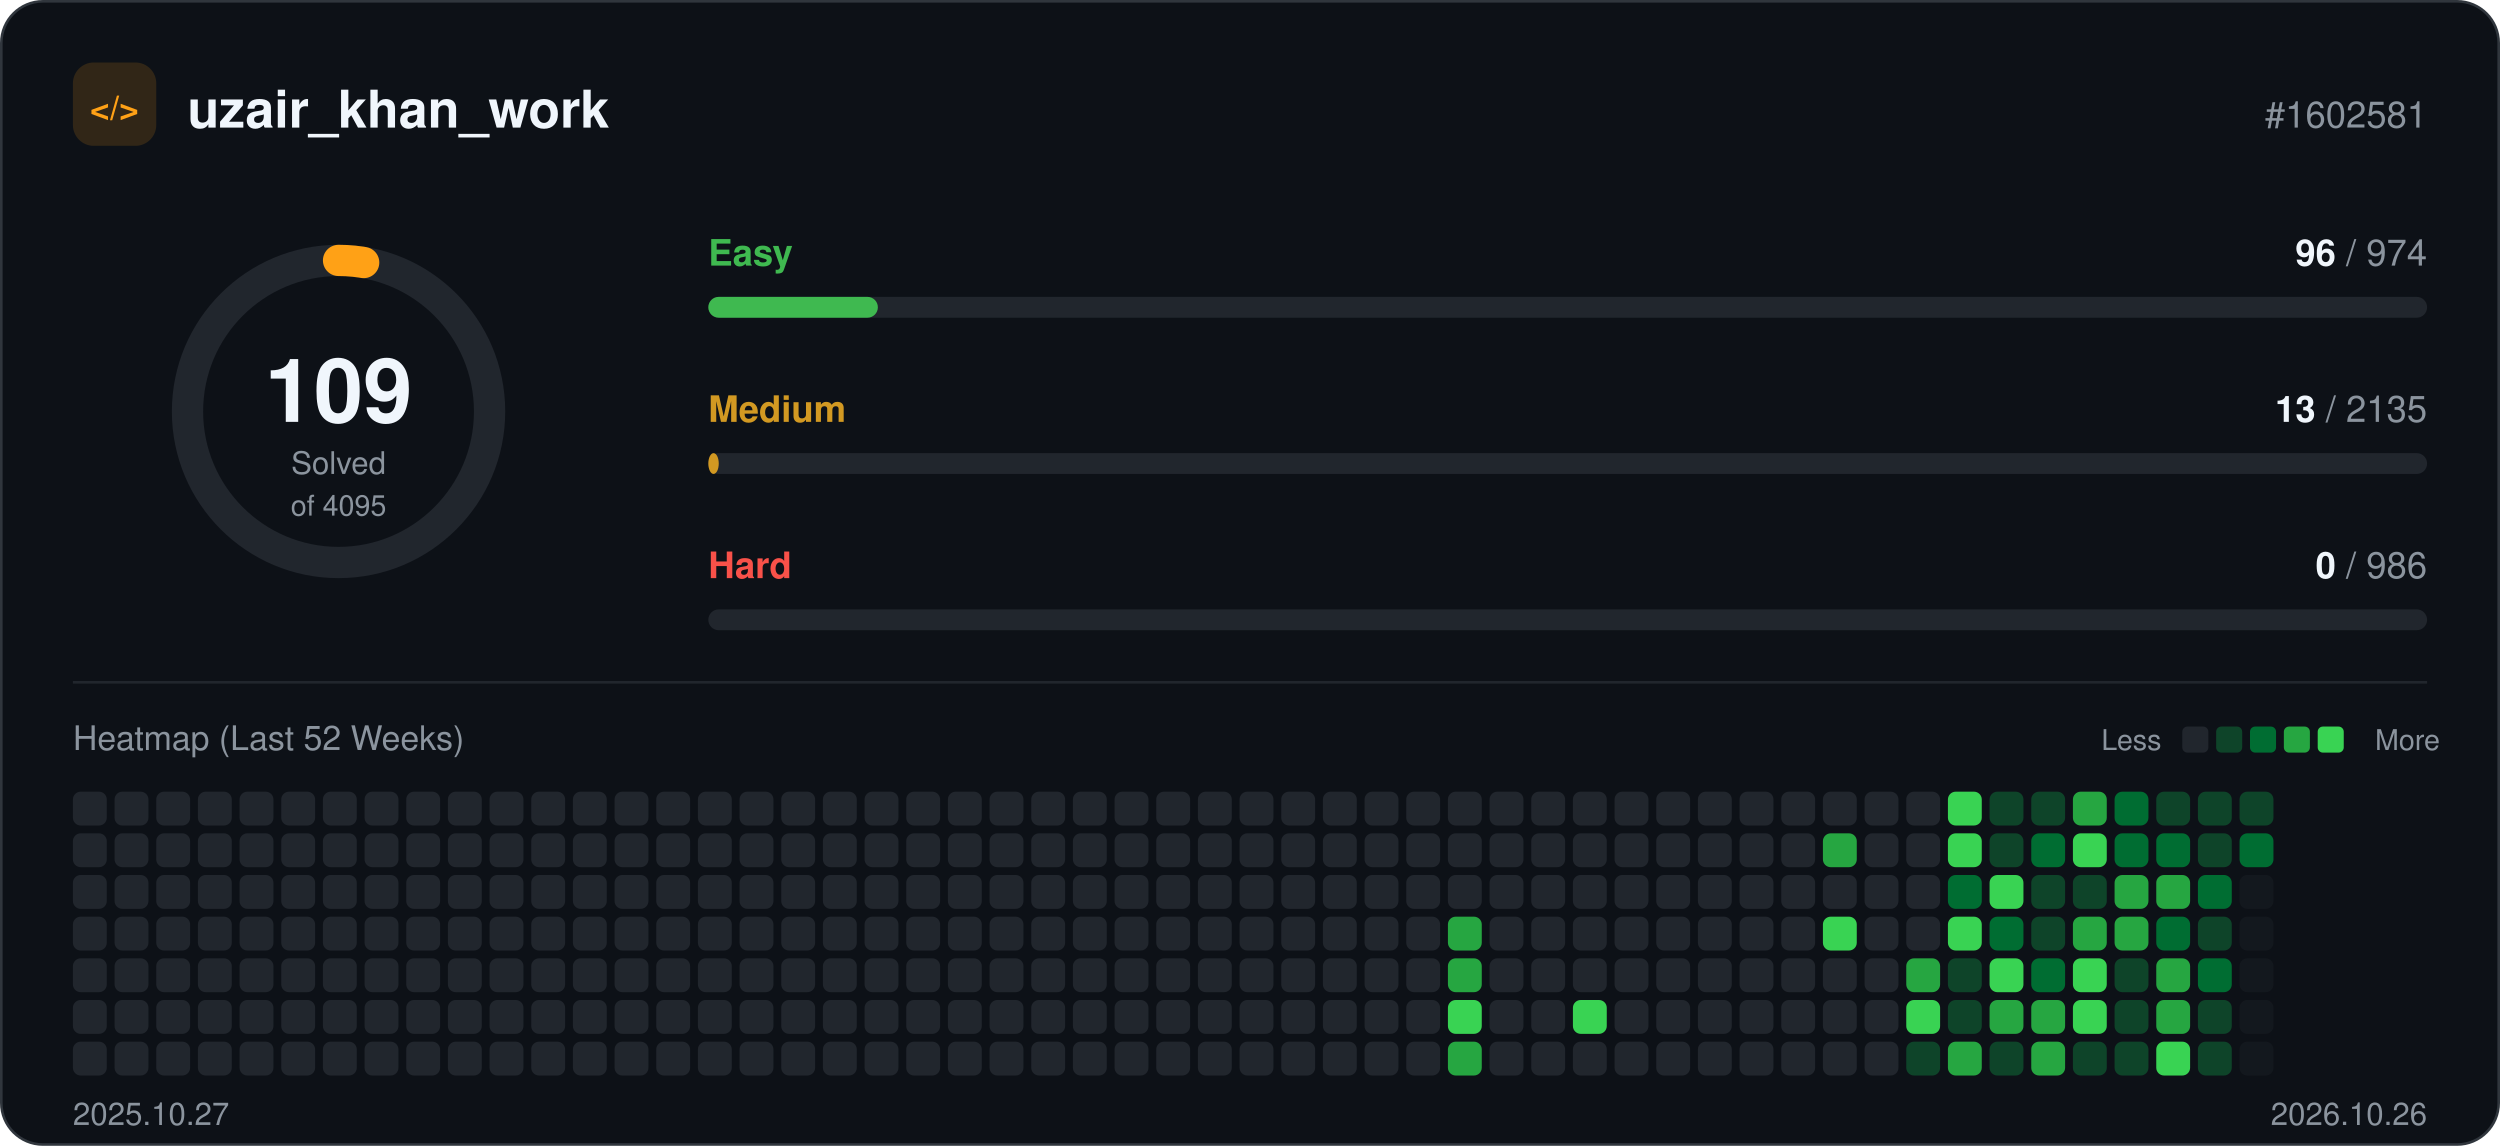
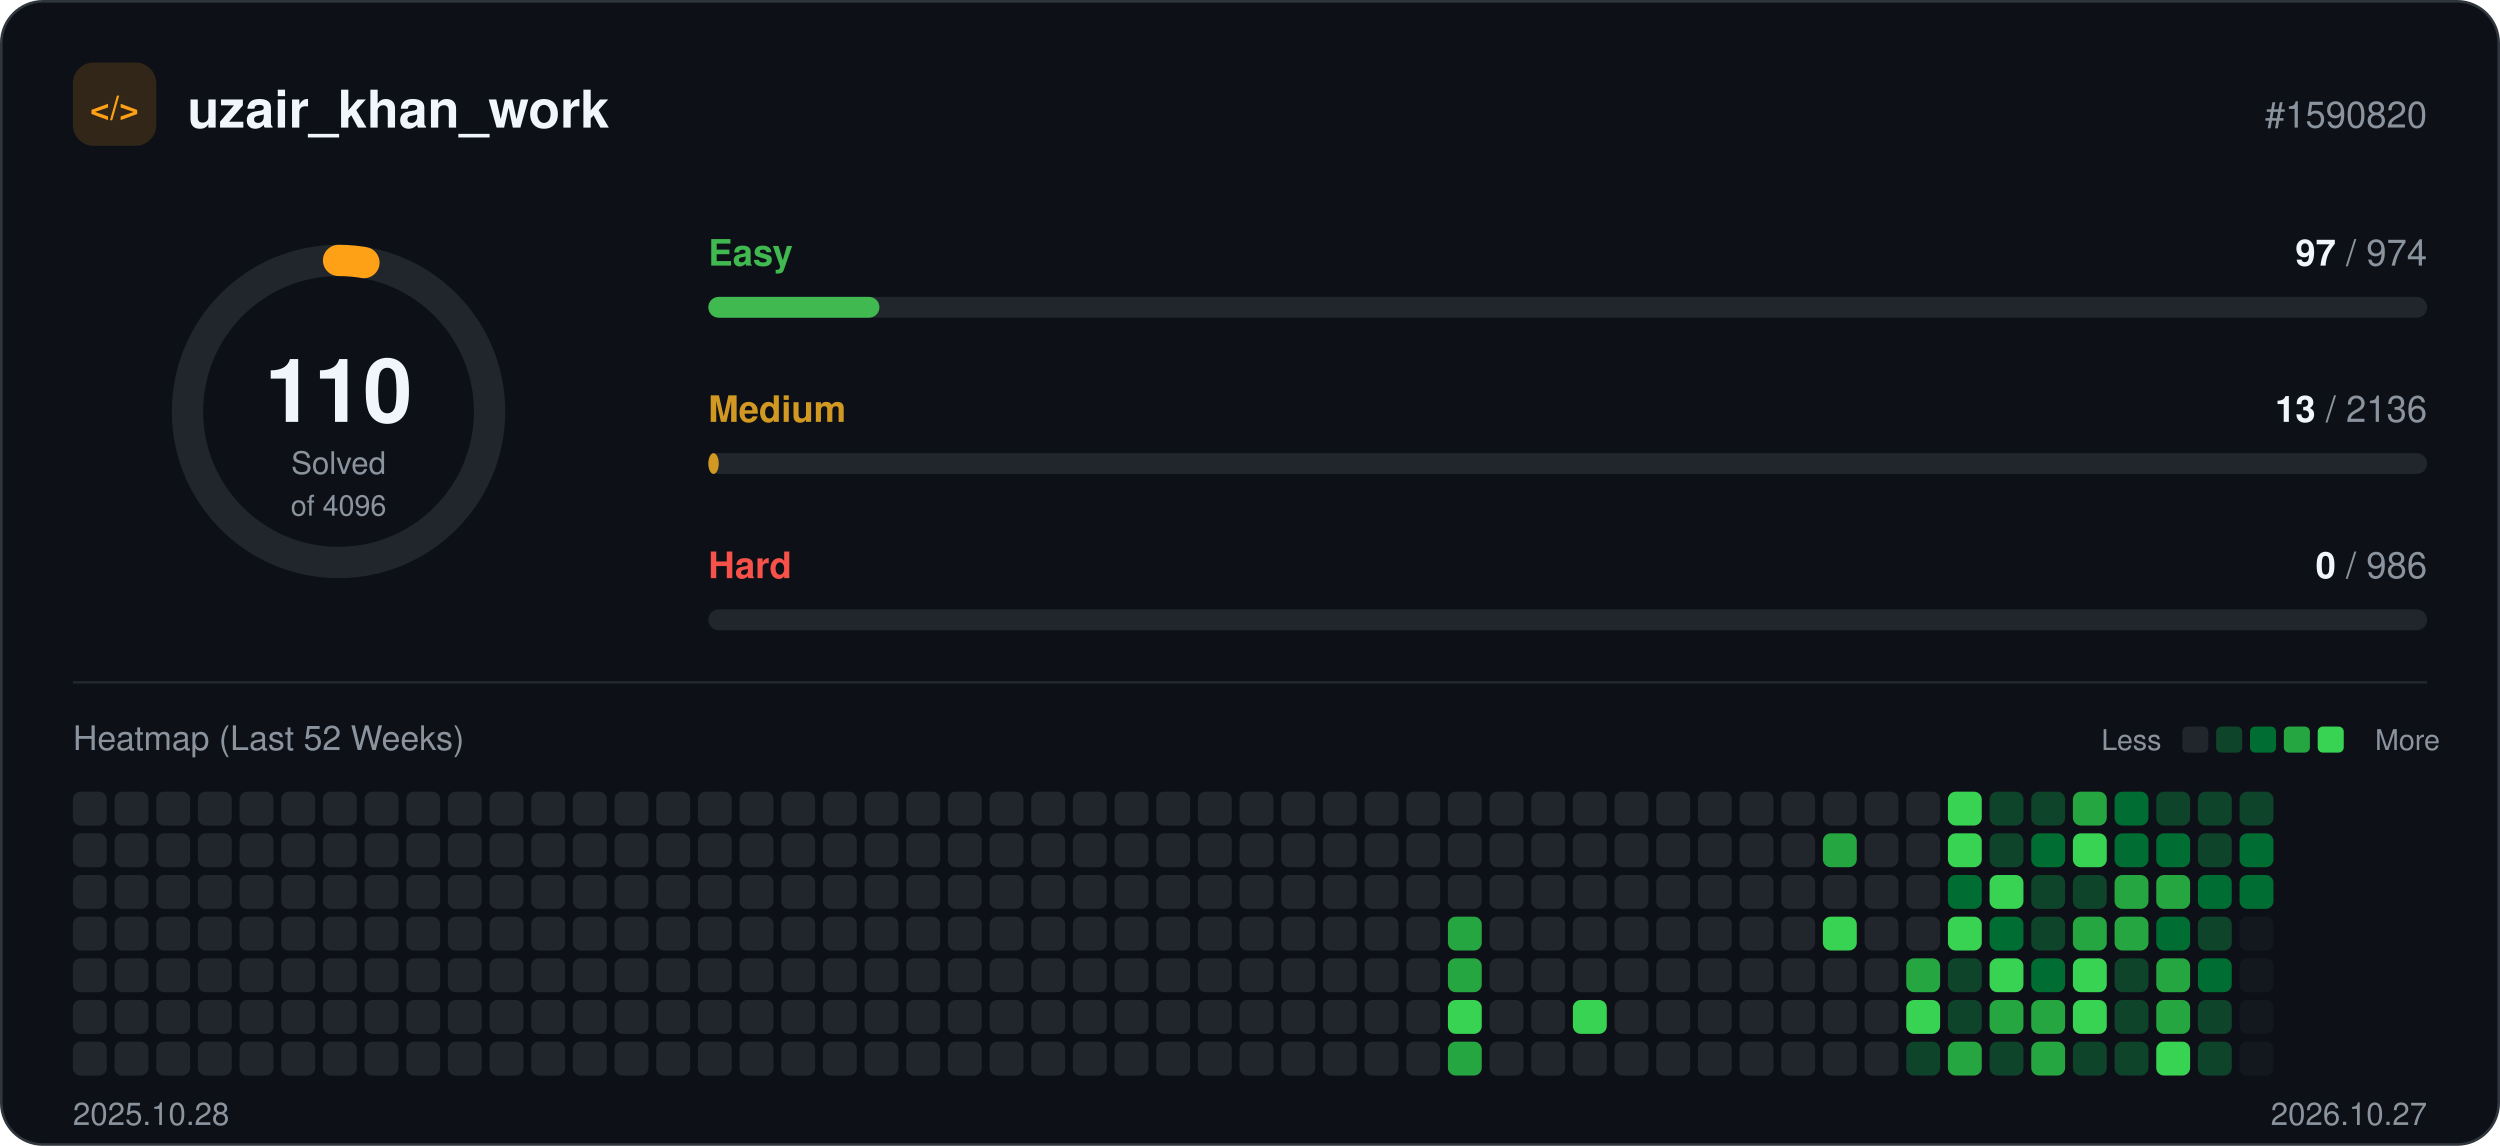
<svg xmlns="http://www.w3.org/2000/svg" width="960" height="440" viewBox="0 0 960 440" role="img">
  <rect x="0.5" y="0.5" width="959" height="439" rx="16" fill="#0d1117" stroke="#30363d" />
  <rect x="28" y="24" width="32" height="32" rx="8" fill="#ffa116" fill-opacity="0.15" />
  <text x="44" y="46" text-anchor="middle" font-family="-apple-system, BlinkMacSystemFont, 'Segoe UI', Helvetica, Arial, sans-serif" font-size="13" font-weight="700" fill="#ffa116">&lt;/&gt;</text>
  <text x="72" y="49" font-family="-apple-system, BlinkMacSystemFont, 'Segoe UI', Helvetica, Arial, sans-serif" font-size="20" font-weight="700" fill="#f0f6fc">uzair_khan_work</text>
-   <text x="932" y="49" text-anchor="end" font-family="-apple-system, BlinkMacSystemFont, 'Segoe UI', Helvetica, Arial, sans-serif" font-size="14" fill="#8b949e">#1602581</text>
+   <text x="932" y="49" text-anchor="end" font-family="-apple-system, BlinkMacSystemFont, 'Segoe UI', Helvetica, Arial, sans-serif" font-size="14" fill="#8b949e">#1590820</text>
  <circle cx="130" cy="158" r="58" fill="none" stroke="#21262d" stroke-width="12" />
-   <circle cx="130" cy="158" r="58" fill="none" stroke="#ffa116" stroke-width="12" stroke-linecap="round" stroke-dasharray="9.7 364.4" transform="rotate(-90 130 158)" />
-   <text x="130" y="162" text-anchor="middle" font-family="-apple-system, BlinkMacSystemFont, 'Segoe UI', Helvetica, Arial, sans-serif" font-size="34" font-weight="700" fill="#f0f6fc">109</text>
+   <circle cx="130" cy="158" r="58" fill="none" stroke="#ffa116" stroke-width="12" stroke-linecap="round" stroke-dasharray="9.8 364.4" transform="rotate(-90 130 158)" />
+   <text x="130" y="162" text-anchor="middle" font-family="-apple-system, BlinkMacSystemFont, 'Segoe UI', Helvetica, Arial, sans-serif" font-size="34" font-weight="700" fill="#f0f6fc">110</text>
  <text x="130" y="182" text-anchor="middle" font-family="-apple-system, BlinkMacSystemFont, 'Segoe UI', Helvetica, Arial, sans-serif" font-size="12" fill="#8b949e">Solved</text>
-   <text x="130" y="198" text-anchor="middle" font-family="-apple-system, BlinkMacSystemFont, 'Segoe UI', Helvetica, Arial, sans-serif" font-size="11" fill="#8b949e">of 4095</text>
+   <text x="130" y="198" text-anchor="middle" font-family="-apple-system, BlinkMacSystemFont, 'Segoe UI', Helvetica, Arial, sans-serif" font-size="11" fill="#8b949e">of 4096</text>
  <text x="272" y="102" font-family="-apple-system, BlinkMacSystemFont, 'Segoe UI', Helvetica, Arial, sans-serif" font-size="14" font-weight="600" fill="#3fb950">Easy</text>
  <text x="932" y="102" text-anchor="end" font-family="-apple-system, BlinkMacSystemFont, 'Segoe UI', Helvetica, Arial, sans-serif" font-size="14" fill="#8b949e">
-     <tspan font-weight="700" fill="#f0f6fc">96</tspan> / 974</text>
+     <tspan font-weight="700" fill="#f0f6fc">97</tspan> / 974</text>
  <rect x="272" y="114" width="660" height="8" rx="4" fill="#21262d" />
-   <rect x="272" y="114" width="65.1" height="8" rx="4" fill="#3fb950" />
+   <rect x="272" y="114" width="65.7" height="8" rx="4" fill="#3fb950" />
  <text x="272" y="162" font-family="-apple-system, BlinkMacSystemFont, 'Segoe UI', Helvetica, Arial, sans-serif" font-size="14" font-weight="600" fill="#d29922">Medium</text>
  <text x="932" y="162" text-anchor="end" font-family="-apple-system, BlinkMacSystemFont, 'Segoe UI', Helvetica, Arial, sans-serif" font-size="14" fill="#8b949e">
-     <tspan font-weight="700" fill="#f0f6fc">13</tspan> / 2135</text>
+     <tspan font-weight="700" fill="#f0f6fc">13</tspan> / 2136</text>
  <rect x="272" y="174" width="660" height="8" rx="4" fill="#21262d" />
  <rect x="272" y="174" width="4.0" height="8" rx="4" fill="#d29922" />
  <text x="272" y="222" font-family="-apple-system, BlinkMacSystemFont, 'Segoe UI', Helvetica, Arial, sans-serif" font-size="14" font-weight="600" fill="#f85149">Hard</text>
  <text x="932" y="222" text-anchor="end" font-family="-apple-system, BlinkMacSystemFont, 'Segoe UI', Helvetica, Arial, sans-serif" font-size="14" fill="#8b949e">
    <tspan font-weight="700" fill="#f0f6fc">0</tspan> / 986</text>
  <rect x="272" y="234" width="660" height="8" rx="4" fill="#21262d" />
  <line x1="28" y1="262" x2="932" y2="262" stroke="#21262d" />
  <text x="28" y="288" font-family="-apple-system, BlinkMacSystemFont, 'Segoe UI', Helvetica, Arial, sans-serif" font-size="13" fill="#8b949e">Heatmap (Last 52 Weeks)</text>
  <text x="830" y="288" text-anchor="end" font-family="-apple-system, BlinkMacSystemFont, 'Segoe UI', Helvetica, Arial, sans-serif" font-size="11" fill="#8b949e">Less</text>
  <rect x="838" y="279" width="10" height="10" rx="2" fill="#21262d" />
  <rect x="851" y="279" width="10" height="10" rx="2" fill="#0e4429" />
  <rect x="864" y="279" width="10" height="10" rx="2" fill="#006d32" />
  <rect x="877" y="279" width="10" height="10" rx="2" fill="#26a641" />
  <rect x="890" y="279" width="10" height="10" rx="2" fill="#39d353" />
  <text x="912" y="288" font-family="-apple-system, BlinkMacSystemFont, 'Segoe UI', Helvetica, Arial, sans-serif" font-size="11" fill="#8b949e">More</text>
  <rect x="28" y="304" width="13" height="13" rx="3" fill="#21262d" />
  <rect x="28" y="320" width="13" height="13" rx="3" fill="#21262d" />
  <rect x="28" y="336" width="13" height="13" rx="3" fill="#21262d" />
  <rect x="28" y="352" width="13" height="13" rx="3" fill="#21262d" />
  <rect x="28" y="368" width="13" height="13" rx="3" fill="#21262d" />
  <rect x="28" y="384" width="13" height="13" rx="3" fill="#21262d" />
  <rect x="28" y="400" width="13" height="13" rx="3" fill="#21262d" />
  <rect x="44" y="304" width="13" height="13" rx="3" fill="#21262d" />
  <rect x="44" y="320" width="13" height="13" rx="3" fill="#21262d" />
  <rect x="44" y="336" width="13" height="13" rx="3" fill="#21262d" />
  <rect x="44" y="352" width="13" height="13" rx="3" fill="#21262d" />
  <rect x="44" y="368" width="13" height="13" rx="3" fill="#21262d" />
  <rect x="44" y="384" width="13" height="13" rx="3" fill="#21262d" />
  <rect x="44" y="400" width="13" height="13" rx="3" fill="#21262d" />
  <rect x="60" y="304" width="13" height="13" rx="3" fill="#21262d" />
  <rect x="60" y="320" width="13" height="13" rx="3" fill="#21262d" />
  <rect x="60" y="336" width="13" height="13" rx="3" fill="#21262d" />
  <rect x="60" y="352" width="13" height="13" rx="3" fill="#21262d" />
  <rect x="60" y="368" width="13" height="13" rx="3" fill="#21262d" />
  <rect x="60" y="384" width="13" height="13" rx="3" fill="#21262d" />
  <rect x="60" y="400" width="13" height="13" rx="3" fill="#21262d" />
  <rect x="76" y="304" width="13" height="13" rx="3" fill="#21262d" />
  <rect x="76" y="320" width="13" height="13" rx="3" fill="#21262d" />
  <rect x="76" y="336" width="13" height="13" rx="3" fill="#21262d" />
  <rect x="76" y="352" width="13" height="13" rx="3" fill="#21262d" />
  <rect x="76" y="368" width="13" height="13" rx="3" fill="#21262d" />
  <rect x="76" y="384" width="13" height="13" rx="3" fill="#21262d" />
  <rect x="76" y="400" width="13" height="13" rx="3" fill="#21262d" />
  <rect x="92" y="304" width="13" height="13" rx="3" fill="#21262d" />
  <rect x="92" y="320" width="13" height="13" rx="3" fill="#21262d" />
  <rect x="92" y="336" width="13" height="13" rx="3" fill="#21262d" />
  <rect x="92" y="352" width="13" height="13" rx="3" fill="#21262d" />
  <rect x="92" y="368" width="13" height="13" rx="3" fill="#21262d" />
  <rect x="92" y="384" width="13" height="13" rx="3" fill="#21262d" />
  <rect x="92" y="400" width="13" height="13" rx="3" fill="#21262d" />
  <rect x="108" y="304" width="13" height="13" rx="3" fill="#21262d" />
  <rect x="108" y="320" width="13" height="13" rx="3" fill="#21262d" />
  <rect x="108" y="336" width="13" height="13" rx="3" fill="#21262d" />
  <rect x="108" y="352" width="13" height="13" rx="3" fill="#21262d" />
  <rect x="108" y="368" width="13" height="13" rx="3" fill="#21262d" />
  <rect x="108" y="384" width="13" height="13" rx="3" fill="#21262d" />
  <rect x="108" y="400" width="13" height="13" rx="3" fill="#21262d" />
  <rect x="124" y="304" width="13" height="13" rx="3" fill="#21262d" />
  <rect x="124" y="320" width="13" height="13" rx="3" fill="#21262d" />
  <rect x="124" y="336" width="13" height="13" rx="3" fill="#21262d" />
  <rect x="124" y="352" width="13" height="13" rx="3" fill="#21262d" />
  <rect x="124" y="368" width="13" height="13" rx="3" fill="#21262d" />
  <rect x="124" y="384" width="13" height="13" rx="3" fill="#21262d" />
  <rect x="124" y="400" width="13" height="13" rx="3" fill="#21262d" />
  <rect x="140" y="304" width="13" height="13" rx="3" fill="#21262d" />
  <rect x="140" y="320" width="13" height="13" rx="3" fill="#21262d" />
  <rect x="140" y="336" width="13" height="13" rx="3" fill="#21262d" />
  <rect x="140" y="352" width="13" height="13" rx="3" fill="#21262d" />
  <rect x="140" y="368" width="13" height="13" rx="3" fill="#21262d" />
  <rect x="140" y="384" width="13" height="13" rx="3" fill="#21262d" />
  <rect x="140" y="400" width="13" height="13" rx="3" fill="#21262d" />
  <rect x="156" y="304" width="13" height="13" rx="3" fill="#21262d" />
  <rect x="156" y="320" width="13" height="13" rx="3" fill="#21262d" />
  <rect x="156" y="336" width="13" height="13" rx="3" fill="#21262d" />
  <rect x="156" y="352" width="13" height="13" rx="3" fill="#21262d" />
  <rect x="156" y="368" width="13" height="13" rx="3" fill="#21262d" />
  <rect x="156" y="384" width="13" height="13" rx="3" fill="#21262d" />
  <rect x="156" y="400" width="13" height="13" rx="3" fill="#21262d" />
  <rect x="172" y="304" width="13" height="13" rx="3" fill="#21262d" />
  <rect x="172" y="320" width="13" height="13" rx="3" fill="#21262d" />
  <rect x="172" y="336" width="13" height="13" rx="3" fill="#21262d" />
  <rect x="172" y="352" width="13" height="13" rx="3" fill="#21262d" />
  <rect x="172" y="368" width="13" height="13" rx="3" fill="#21262d" />
  <rect x="172" y="384" width="13" height="13" rx="3" fill="#21262d" />
  <rect x="172" y="400" width="13" height="13" rx="3" fill="#21262d" />
  <rect x="188" y="304" width="13" height="13" rx="3" fill="#21262d" />
  <rect x="188" y="320" width="13" height="13" rx="3" fill="#21262d" />
  <rect x="188" y="336" width="13" height="13" rx="3" fill="#21262d" />
  <rect x="188" y="352" width="13" height="13" rx="3" fill="#21262d" />
  <rect x="188" y="368" width="13" height="13" rx="3" fill="#21262d" />
  <rect x="188" y="384" width="13" height="13" rx="3" fill="#21262d" />
  <rect x="188" y="400" width="13" height="13" rx="3" fill="#21262d" />
  <rect x="204" y="304" width="13" height="13" rx="3" fill="#21262d" />
  <rect x="204" y="320" width="13" height="13" rx="3" fill="#21262d" />
  <rect x="204" y="336" width="13" height="13" rx="3" fill="#21262d" />
  <rect x="204" y="352" width="13" height="13" rx="3" fill="#21262d" />
  <rect x="204" y="368" width="13" height="13" rx="3" fill="#21262d" />
  <rect x="204" y="384" width="13" height="13" rx="3" fill="#21262d" />
  <rect x="204" y="400" width="13" height="13" rx="3" fill="#21262d" />
  <rect x="220" y="304" width="13" height="13" rx="3" fill="#21262d" />
  <rect x="220" y="320" width="13" height="13" rx="3" fill="#21262d" />
  <rect x="220" y="336" width="13" height="13" rx="3" fill="#21262d" />
  <rect x="220" y="352" width="13" height="13" rx="3" fill="#21262d" />
  <rect x="220" y="368" width="13" height="13" rx="3" fill="#21262d" />
  <rect x="220" y="384" width="13" height="13" rx="3" fill="#21262d" />
  <rect x="220" y="400" width="13" height="13" rx="3" fill="#21262d" />
  <rect x="236" y="304" width="13" height="13" rx="3" fill="#21262d" />
  <rect x="236" y="320" width="13" height="13" rx="3" fill="#21262d" />
  <rect x="236" y="336" width="13" height="13" rx="3" fill="#21262d" />
  <rect x="236" y="352" width="13" height="13" rx="3" fill="#21262d" />
  <rect x="236" y="368" width="13" height="13" rx="3" fill="#21262d" />
  <rect x="236" y="384" width="13" height="13" rx="3" fill="#21262d" />
  <rect x="236" y="400" width="13" height="13" rx="3" fill="#21262d" />
  <rect x="252" y="304" width="13" height="13" rx="3" fill="#21262d" />
  <rect x="252" y="320" width="13" height="13" rx="3" fill="#21262d" />
  <rect x="252" y="336" width="13" height="13" rx="3" fill="#21262d" />
  <rect x="252" y="352" width="13" height="13" rx="3" fill="#21262d" />
  <rect x="252" y="368" width="13" height="13" rx="3" fill="#21262d" />
  <rect x="252" y="384" width="13" height="13" rx="3" fill="#21262d" />
  <rect x="252" y="400" width="13" height="13" rx="3" fill="#21262d" />
  <rect x="268" y="304" width="13" height="13" rx="3" fill="#21262d" />
  <rect x="268" y="320" width="13" height="13" rx="3" fill="#21262d" />
  <rect x="268" y="336" width="13" height="13" rx="3" fill="#21262d" />
  <rect x="268" y="352" width="13" height="13" rx="3" fill="#21262d" />
  <rect x="268" y="368" width="13" height="13" rx="3" fill="#21262d" />
  <rect x="268" y="384" width="13" height="13" rx="3" fill="#21262d" />
  <rect x="268" y="400" width="13" height="13" rx="3" fill="#21262d" />
  <rect x="284" y="304" width="13" height="13" rx="3" fill="#21262d" />
  <rect x="284" y="320" width="13" height="13" rx="3" fill="#21262d" />
  <rect x="284" y="336" width="13" height="13" rx="3" fill="#21262d" />
  <rect x="284" y="352" width="13" height="13" rx="3" fill="#21262d" />
  <rect x="284" y="368" width="13" height="13" rx="3" fill="#21262d" />
  <rect x="284" y="384" width="13" height="13" rx="3" fill="#21262d" />
  <rect x="284" y="400" width="13" height="13" rx="3" fill="#21262d" />
  <rect x="300" y="304" width="13" height="13" rx="3" fill="#21262d" />
  <rect x="300" y="320" width="13" height="13" rx="3" fill="#21262d" />
  <rect x="300" y="336" width="13" height="13" rx="3" fill="#21262d" />
  <rect x="300" y="352" width="13" height="13" rx="3" fill="#21262d" />
  <rect x="300" y="368" width="13" height="13" rx="3" fill="#21262d" />
  <rect x="300" y="384" width="13" height="13" rx="3" fill="#21262d" />
  <rect x="300" y="400" width="13" height="13" rx="3" fill="#21262d" />
  <rect x="316" y="304" width="13" height="13" rx="3" fill="#21262d" />
  <rect x="316" y="320" width="13" height="13" rx="3" fill="#21262d" />
  <rect x="316" y="336" width="13" height="13" rx="3" fill="#21262d" />
  <rect x="316" y="352" width="13" height="13" rx="3" fill="#21262d" />
  <rect x="316" y="368" width="13" height="13" rx="3" fill="#21262d" />
  <rect x="316" y="384" width="13" height="13" rx="3" fill="#21262d" />
  <rect x="316" y="400" width="13" height="13" rx="3" fill="#21262d" />
  <rect x="332" y="304" width="13" height="13" rx="3" fill="#21262d" />
  <rect x="332" y="320" width="13" height="13" rx="3" fill="#21262d" />
  <rect x="332" y="336" width="13" height="13" rx="3" fill="#21262d" />
  <rect x="332" y="352" width="13" height="13" rx="3" fill="#21262d" />
  <rect x="332" y="368" width="13" height="13" rx="3" fill="#21262d" />
  <rect x="332" y="384" width="13" height="13" rx="3" fill="#21262d" />
  <rect x="332" y="400" width="13" height="13" rx="3" fill="#21262d" />
  <rect x="348" y="304" width="13" height="13" rx="3" fill="#21262d" />
  <rect x="348" y="320" width="13" height="13" rx="3" fill="#21262d" />
  <rect x="348" y="336" width="13" height="13" rx="3" fill="#21262d" />
  <rect x="348" y="352" width="13" height="13" rx="3" fill="#21262d" />
  <rect x="348" y="368" width="13" height="13" rx="3" fill="#21262d" />
  <rect x="348" y="384" width="13" height="13" rx="3" fill="#21262d" />
  <rect x="348" y="400" width="13" height="13" rx="3" fill="#21262d" />
  <rect x="364" y="304" width="13" height="13" rx="3" fill="#21262d" />
  <rect x="364" y="320" width="13" height="13" rx="3" fill="#21262d" />
  <rect x="364" y="336" width="13" height="13" rx="3" fill="#21262d" />
  <rect x="364" y="352" width="13" height="13" rx="3" fill="#21262d" />
  <rect x="364" y="368" width="13" height="13" rx="3" fill="#21262d" />
  <rect x="364" y="384" width="13" height="13" rx="3" fill="#21262d" />
  <rect x="364" y="400" width="13" height="13" rx="3" fill="#21262d" />
  <rect x="380" y="304" width="13" height="13" rx="3" fill="#21262d" />
  <rect x="380" y="320" width="13" height="13" rx="3" fill="#21262d" />
  <rect x="380" y="336" width="13" height="13" rx="3" fill="#21262d" />
  <rect x="380" y="352" width="13" height="13" rx="3" fill="#21262d" />
  <rect x="380" y="368" width="13" height="13" rx="3" fill="#21262d" />
  <rect x="380" y="384" width="13" height="13" rx="3" fill="#21262d" />
  <rect x="380" y="400" width="13" height="13" rx="3" fill="#21262d" />
  <rect x="396" y="304" width="13" height="13" rx="3" fill="#21262d" />
  <rect x="396" y="320" width="13" height="13" rx="3" fill="#21262d" />
  <rect x="396" y="336" width="13" height="13" rx="3" fill="#21262d" />
  <rect x="396" y="352" width="13" height="13" rx="3" fill="#21262d" />
  <rect x="396" y="368" width="13" height="13" rx="3" fill="#21262d" />
  <rect x="396" y="384" width="13" height="13" rx="3" fill="#21262d" />
  <rect x="396" y="400" width="13" height="13" rx="3" fill="#21262d" />
  <rect x="412" y="304" width="13" height="13" rx="3" fill="#21262d" />
  <rect x="412" y="320" width="13" height="13" rx="3" fill="#21262d" />
  <rect x="412" y="336" width="13" height="13" rx="3" fill="#21262d" />
  <rect x="412" y="352" width="13" height="13" rx="3" fill="#21262d" />
  <rect x="412" y="368" width="13" height="13" rx="3" fill="#21262d" />
  <rect x="412" y="384" width="13" height="13" rx="3" fill="#21262d" />
  <rect x="412" y="400" width="13" height="13" rx="3" fill="#21262d" />
  <rect x="428" y="304" width="13" height="13" rx="3" fill="#21262d" />
  <rect x="428" y="320" width="13" height="13" rx="3" fill="#21262d" />
  <rect x="428" y="336" width="13" height="13" rx="3" fill="#21262d" />
  <rect x="428" y="352" width="13" height="13" rx="3" fill="#21262d" />
  <rect x="428" y="368" width="13" height="13" rx="3" fill="#21262d" />
  <rect x="428" y="384" width="13" height="13" rx="3" fill="#21262d" />
  <rect x="428" y="400" width="13" height="13" rx="3" fill="#21262d" />
  <rect x="444" y="304" width="13" height="13" rx="3" fill="#21262d" />
  <rect x="444" y="320" width="13" height="13" rx="3" fill="#21262d" />
  <rect x="444" y="336" width="13" height="13" rx="3" fill="#21262d" />
  <rect x="444" y="352" width="13" height="13" rx="3" fill="#21262d" />
  <rect x="444" y="368" width="13" height="13" rx="3" fill="#21262d" />
  <rect x="444" y="384" width="13" height="13" rx="3" fill="#21262d" />
  <rect x="444" y="400" width="13" height="13" rx="3" fill="#21262d" />
  <rect x="460" y="304" width="13" height="13" rx="3" fill="#21262d" />
  <rect x="460" y="320" width="13" height="13" rx="3" fill="#21262d" />
  <rect x="460" y="336" width="13" height="13" rx="3" fill="#21262d" />
  <rect x="460" y="352" width="13" height="13" rx="3" fill="#21262d" />
  <rect x="460" y="368" width="13" height="13" rx="3" fill="#21262d" />
  <rect x="460" y="384" width="13" height="13" rx="3" fill="#21262d" />
  <rect x="460" y="400" width="13" height="13" rx="3" fill="#21262d" />
  <rect x="476" y="304" width="13" height="13" rx="3" fill="#21262d" />
  <rect x="476" y="320" width="13" height="13" rx="3" fill="#21262d" />
  <rect x="476" y="336" width="13" height="13" rx="3" fill="#21262d" />
  <rect x="476" y="352" width="13" height="13" rx="3" fill="#21262d" />
  <rect x="476" y="368" width="13" height="13" rx="3" fill="#21262d" />
  <rect x="476" y="384" width="13" height="13" rx="3" fill="#21262d" />
  <rect x="476" y="400" width="13" height="13" rx="3" fill="#21262d" />
  <rect x="492" y="304" width="13" height="13" rx="3" fill="#21262d" />
  <rect x="492" y="320" width="13" height="13" rx="3" fill="#21262d" />
  <rect x="492" y="336" width="13" height="13" rx="3" fill="#21262d" />
  <rect x="492" y="352" width="13" height="13" rx="3" fill="#21262d" />
  <rect x="492" y="368" width="13" height="13" rx="3" fill="#21262d" />
  <rect x="492" y="384" width="13" height="13" rx="3" fill="#21262d" />
  <rect x="492" y="400" width="13" height="13" rx="3" fill="#21262d" />
  <rect x="508" y="304" width="13" height="13" rx="3" fill="#21262d" />
  <rect x="508" y="320" width="13" height="13" rx="3" fill="#21262d" />
  <rect x="508" y="336" width="13" height="13" rx="3" fill="#21262d" />
  <rect x="508" y="352" width="13" height="13" rx="3" fill="#21262d" />
  <rect x="508" y="368" width="13" height="13" rx="3" fill="#21262d" />
  <rect x="508" y="384" width="13" height="13" rx="3" fill="#21262d" />
  <rect x="508" y="400" width="13" height="13" rx="3" fill="#21262d" />
  <rect x="524" y="304" width="13" height="13" rx="3" fill="#21262d" />
  <rect x="524" y="320" width="13" height="13" rx="3" fill="#21262d" />
  <rect x="524" y="336" width="13" height="13" rx="3" fill="#21262d" />
  <rect x="524" y="352" width="13" height="13" rx="3" fill="#21262d" />
  <rect x="524" y="368" width="13" height="13" rx="3" fill="#21262d" />
  <rect x="524" y="384" width="13" height="13" rx="3" fill="#21262d" />
  <rect x="524" y="400" width="13" height="13" rx="3" fill="#21262d" />
  <rect x="540" y="304" width="13" height="13" rx="3" fill="#21262d" />
  <rect x="540" y="320" width="13" height="13" rx="3" fill="#21262d" />
  <rect x="540" y="336" width="13" height="13" rx="3" fill="#21262d" />
  <rect x="540" y="352" width="13" height="13" rx="3" fill="#21262d" />
  <rect x="540" y="368" width="13" height="13" rx="3" fill="#21262d" />
  <rect x="540" y="384" width="13" height="13" rx="3" fill="#21262d" />
  <rect x="540" y="400" width="13" height="13" rx="3" fill="#21262d" />
  <rect x="556" y="304" width="13" height="13" rx="3" fill="#21262d" />
  <rect x="556" y="320" width="13" height="13" rx="3" fill="#21262d" />
  <rect x="556" y="336" width="13" height="13" rx="3" fill="#21262d" />
  <rect x="556" y="352" width="13" height="13" rx="3" fill="#26a641" />
  <rect x="556" y="368" width="13" height="13" rx="3" fill="#26a641" />
  <rect x="556" y="384" width="13" height="13" rx="3" fill="#39d353" />
  <rect x="556" y="400" width="13" height="13" rx="3" fill="#26a641" />
  <rect x="572" y="304" width="13" height="13" rx="3" fill="#21262d" />
  <rect x="572" y="320" width="13" height="13" rx="3" fill="#21262d" />
  <rect x="572" y="336" width="13" height="13" rx="3" fill="#21262d" />
  <rect x="572" y="352" width="13" height="13" rx="3" fill="#21262d" />
  <rect x="572" y="368" width="13" height="13" rx="3" fill="#21262d" />
  <rect x="572" y="384" width="13" height="13" rx="3" fill="#21262d" />
  <rect x="572" y="400" width="13" height="13" rx="3" fill="#21262d" />
  <rect x="588" y="304" width="13" height="13" rx="3" fill="#21262d" />
  <rect x="588" y="320" width="13" height="13" rx="3" fill="#21262d" />
  <rect x="588" y="336" width="13" height="13" rx="3" fill="#21262d" />
  <rect x="588" y="352" width="13" height="13" rx="3" fill="#21262d" />
  <rect x="588" y="368" width="13" height="13" rx="3" fill="#21262d" />
  <rect x="588" y="384" width="13" height="13" rx="3" fill="#21262d" />
  <rect x="588" y="400" width="13" height="13" rx="3" fill="#21262d" />
  <rect x="604" y="304" width="13" height="13" rx="3" fill="#21262d" />
  <rect x="604" y="320" width="13" height="13" rx="3" fill="#21262d" />
  <rect x="604" y="336" width="13" height="13" rx="3" fill="#21262d" />
  <rect x="604" y="352" width="13" height="13" rx="3" fill="#21262d" />
  <rect x="604" y="368" width="13" height="13" rx="3" fill="#21262d" />
  <rect x="604" y="384" width="13" height="13" rx="3" fill="#39d353" />
  <rect x="604" y="400" width="13" height="13" rx="3" fill="#21262d" />
  <rect x="620" y="304" width="13" height="13" rx="3" fill="#21262d" />
  <rect x="620" y="320" width="13" height="13" rx="3" fill="#21262d" />
  <rect x="620" y="336" width="13" height="13" rx="3" fill="#21262d" />
  <rect x="620" y="352" width="13" height="13" rx="3" fill="#21262d" />
  <rect x="620" y="368" width="13" height="13" rx="3" fill="#21262d" />
  <rect x="620" y="384" width="13" height="13" rx="3" fill="#21262d" />
  <rect x="620" y="400" width="13" height="13" rx="3" fill="#21262d" />
  <rect x="636" y="304" width="13" height="13" rx="3" fill="#21262d" />
  <rect x="636" y="320" width="13" height="13" rx="3" fill="#21262d" />
  <rect x="636" y="336" width="13" height="13" rx="3" fill="#21262d" />
  <rect x="636" y="352" width="13" height="13" rx="3" fill="#21262d" />
  <rect x="636" y="368" width="13" height="13" rx="3" fill="#21262d" />
  <rect x="636" y="384" width="13" height="13" rx="3" fill="#21262d" />
  <rect x="636" y="400" width="13" height="13" rx="3" fill="#21262d" />
  <rect x="652" y="304" width="13" height="13" rx="3" fill="#21262d" />
  <rect x="652" y="320" width="13" height="13" rx="3" fill="#21262d" />
  <rect x="652" y="336" width="13" height="13" rx="3" fill="#21262d" />
  <rect x="652" y="352" width="13" height="13" rx="3" fill="#21262d" />
  <rect x="652" y="368" width="13" height="13" rx="3" fill="#21262d" />
  <rect x="652" y="384" width="13" height="13" rx="3" fill="#21262d" />
  <rect x="652" y="400" width="13" height="13" rx="3" fill="#21262d" />
  <rect x="668" y="304" width="13" height="13" rx="3" fill="#21262d" />
  <rect x="668" y="320" width="13" height="13" rx="3" fill="#21262d" />
  <rect x="668" y="336" width="13" height="13" rx="3" fill="#21262d" />
  <rect x="668" y="352" width="13" height="13" rx="3" fill="#21262d" />
  <rect x="668" y="368" width="13" height="13" rx="3" fill="#21262d" />
  <rect x="668" y="384" width="13" height="13" rx="3" fill="#21262d" />
  <rect x="668" y="400" width="13" height="13" rx="3" fill="#21262d" />
  <rect x="684" y="304" width="13" height="13" rx="3" fill="#21262d" />
  <rect x="684" y="320" width="13" height="13" rx="3" fill="#21262d" />
  <rect x="684" y="336" width="13" height="13" rx="3" fill="#21262d" />
  <rect x="684" y="352" width="13" height="13" rx="3" fill="#21262d" />
  <rect x="684" y="368" width="13" height="13" rx="3" fill="#21262d" />
  <rect x="684" y="384" width="13" height="13" rx="3" fill="#21262d" />
  <rect x="684" y="400" width="13" height="13" rx="3" fill="#21262d" />
  <rect x="700" y="304" width="13" height="13" rx="3" fill="#21262d" />
  <rect x="700" y="320" width="13" height="13" rx="3" fill="#26a641" />
  <rect x="700" y="336" width="13" height="13" rx="3" fill="#21262d" />
  <rect x="700" y="352" width="13" height="13" rx="3" fill="#39d353" />
  <rect x="700" y="368" width="13" height="13" rx="3" fill="#21262d" />
  <rect x="700" y="384" width="13" height="13" rx="3" fill="#21262d" />
  <rect x="700" y="400" width="13" height="13" rx="3" fill="#21262d" />
  <rect x="716" y="304" width="13" height="13" rx="3" fill="#21262d" />
  <rect x="716" y="320" width="13" height="13" rx="3" fill="#21262d" />
  <rect x="716" y="336" width="13" height="13" rx="3" fill="#21262d" />
  <rect x="716" y="352" width="13" height="13" rx="3" fill="#21262d" />
  <rect x="716" y="368" width="13" height="13" rx="3" fill="#21262d" />
  <rect x="716" y="384" width="13" height="13" rx="3" fill="#21262d" />
  <rect x="716" y="400" width="13" height="13" rx="3" fill="#21262d" />
  <rect x="732" y="304" width="13" height="13" rx="3" fill="#21262d" />
  <rect x="732" y="320" width="13" height="13" rx="3" fill="#21262d" />
  <rect x="732" y="336" width="13" height="13" rx="3" fill="#21262d" />
  <rect x="732" y="352" width="13" height="13" rx="3" fill="#21262d" />
  <rect x="732" y="368" width="13" height="13" rx="3" fill="#26a641" />
  <rect x="732" y="384" width="13" height="13" rx="3" fill="#39d353" />
  <rect x="732" y="400" width="13" height="13" rx="3" fill="#0e4429" />
  <rect x="748" y="304" width="13" height="13" rx="3" fill="#39d353" />
  <rect x="748" y="320" width="13" height="13" rx="3" fill="#39d353" />
  <rect x="748" y="336" width="13" height="13" rx="3" fill="#006d32" />
  <rect x="748" y="352" width="13" height="13" rx="3" fill="#39d353" />
  <rect x="748" y="368" width="13" height="13" rx="3" fill="#0e4429" />
  <rect x="748" y="384" width="13" height="13" rx="3" fill="#0e4429" />
  <rect x="748" y="400" width="13" height="13" rx="3" fill="#26a641" />
  <rect x="764" y="304" width="13" height="13" rx="3" fill="#0e4429" />
  <rect x="764" y="320" width="13" height="13" rx="3" fill="#0e4429" />
  <rect x="764" y="336" width="13" height="13" rx="3" fill="#39d353" />
  <rect x="764" y="352" width="13" height="13" rx="3" fill="#006d32" />
  <rect x="764" y="368" width="13" height="13" rx="3" fill="#39d353" />
  <rect x="764" y="384" width="13" height="13" rx="3" fill="#26a641" />
  <rect x="764" y="400" width="13" height="13" rx="3" fill="#0e4429" />
  <rect x="780" y="304" width="13" height="13" rx="3" fill="#0e4429" />
  <rect x="780" y="320" width="13" height="13" rx="3" fill="#006d32" />
  <rect x="780" y="336" width="13" height="13" rx="3" fill="#0e4429" />
  <rect x="780" y="352" width="13" height="13" rx="3" fill="#0e4429" />
  <rect x="780" y="368" width="13" height="13" rx="3" fill="#006d32" />
  <rect x="780" y="384" width="13" height="13" rx="3" fill="#26a641" />
  <rect x="780" y="400" width="13" height="13" rx="3" fill="#26a641" />
  <rect x="796" y="304" width="13" height="13" rx="3" fill="#26a641" />
  <rect x="796" y="320" width="13" height="13" rx="3" fill="#39d353" />
  <rect x="796" y="336" width="13" height="13" rx="3" fill="#0e4429" />
  <rect x="796" y="352" width="13" height="13" rx="3" fill="#26a641" />
  <rect x="796" y="368" width="13" height="13" rx="3" fill="#39d353" />
  <rect x="796" y="384" width="13" height="13" rx="3" fill="#39d353" />
  <rect x="796" y="400" width="13" height="13" rx="3" fill="#0e4429" />
  <rect x="812" y="304" width="13" height="13" rx="3" fill="#006d32" />
  <rect x="812" y="320" width="13" height="13" rx="3" fill="#006d32" />
  <rect x="812" y="336" width="13" height="13" rx="3" fill="#26a641" />
  <rect x="812" y="352" width="13" height="13" rx="3" fill="#26a641" />
  <rect x="812" y="368" width="13" height="13" rx="3" fill="#0e4429" />
  <rect x="812" y="384" width="13" height="13" rx="3" fill="#0e4429" />
  <rect x="812" y="400" width="13" height="13" rx="3" fill="#0e4429" />
  <rect x="828" y="304" width="13" height="13" rx="3" fill="#0e4429" />
  <rect x="828" y="320" width="13" height="13" rx="3" fill="#006d32" />
  <rect x="828" y="336" width="13" height="13" rx="3" fill="#26a641" />
  <rect x="828" y="352" width="13" height="13" rx="3" fill="#006d32" />
  <rect x="828" y="368" width="13" height="13" rx="3" fill="#26a641" />
  <rect x="828" y="384" width="13" height="13" rx="3" fill="#26a641" />
  <rect x="828" y="400" width="13" height="13" rx="3" fill="#39d353" />
  <rect x="844" y="304" width="13" height="13" rx="3" fill="#0e4429" />
  <rect x="844" y="320" width="13" height="13" rx="3" fill="#0e4429" />
  <rect x="844" y="336" width="13" height="13" rx="3" fill="#006d32" />
  <rect x="844" y="352" width="13" height="13" rx="3" fill="#0e4429" />
  <rect x="844" y="368" width="13" height="13" rx="3" fill="#006d32" />
  <rect x="844" y="384" width="13" height="13" rx="3" fill="#0e4429" />
  <rect x="844" y="400" width="13" height="13" rx="3" fill="#0e4429" />
  <rect x="860" y="304" width="13" height="13" rx="3" fill="#0e4429" />
  <rect x="860" y="320" width="13" height="13" rx="3" fill="#006d32" />
-   <rect x="860" y="336" width="13" height="13" rx="3" fill="#21262d" fill-opacity="0.35" />
+   <rect x="860" y="336" width="13" height="13" rx="3" fill="#006d32" />
  <rect x="860" y="352" width="13" height="13" rx="3" fill="#21262d" fill-opacity="0.35" />
  <rect x="860" y="368" width="13" height="13" rx="3" fill="#21262d" fill-opacity="0.35" />
  <rect x="860" y="384" width="13" height="13" rx="3" fill="#21262d" fill-opacity="0.35" />
  <rect x="860" y="400" width="13" height="13" rx="3" fill="#21262d" fill-opacity="0.35" />
-   <text x="28" y="432" font-family="-apple-system, BlinkMacSystemFont, 'Segoe UI', Helvetica, Arial, sans-serif" font-size="12" fill="#8b949e">2025.10.27</text>
-   <text x="932" y="432" text-anchor="end" font-family="-apple-system, BlinkMacSystemFont, 'Segoe UI', Helvetica, Arial, sans-serif" font-size="12" fill="#8b949e">2026.10.26</text>
+   <text x="28" y="432" font-family="-apple-system, BlinkMacSystemFont, 'Segoe UI', Helvetica, Arial, sans-serif" font-size="12" fill="#8b949e">2025.10.28</text>
+   <text x="932" y="432" text-anchor="end" font-family="-apple-system, BlinkMacSystemFont, 'Segoe UI', Helvetica, Arial, sans-serif" font-size="12" fill="#8b949e">2026.10.27</text>
</svg>
